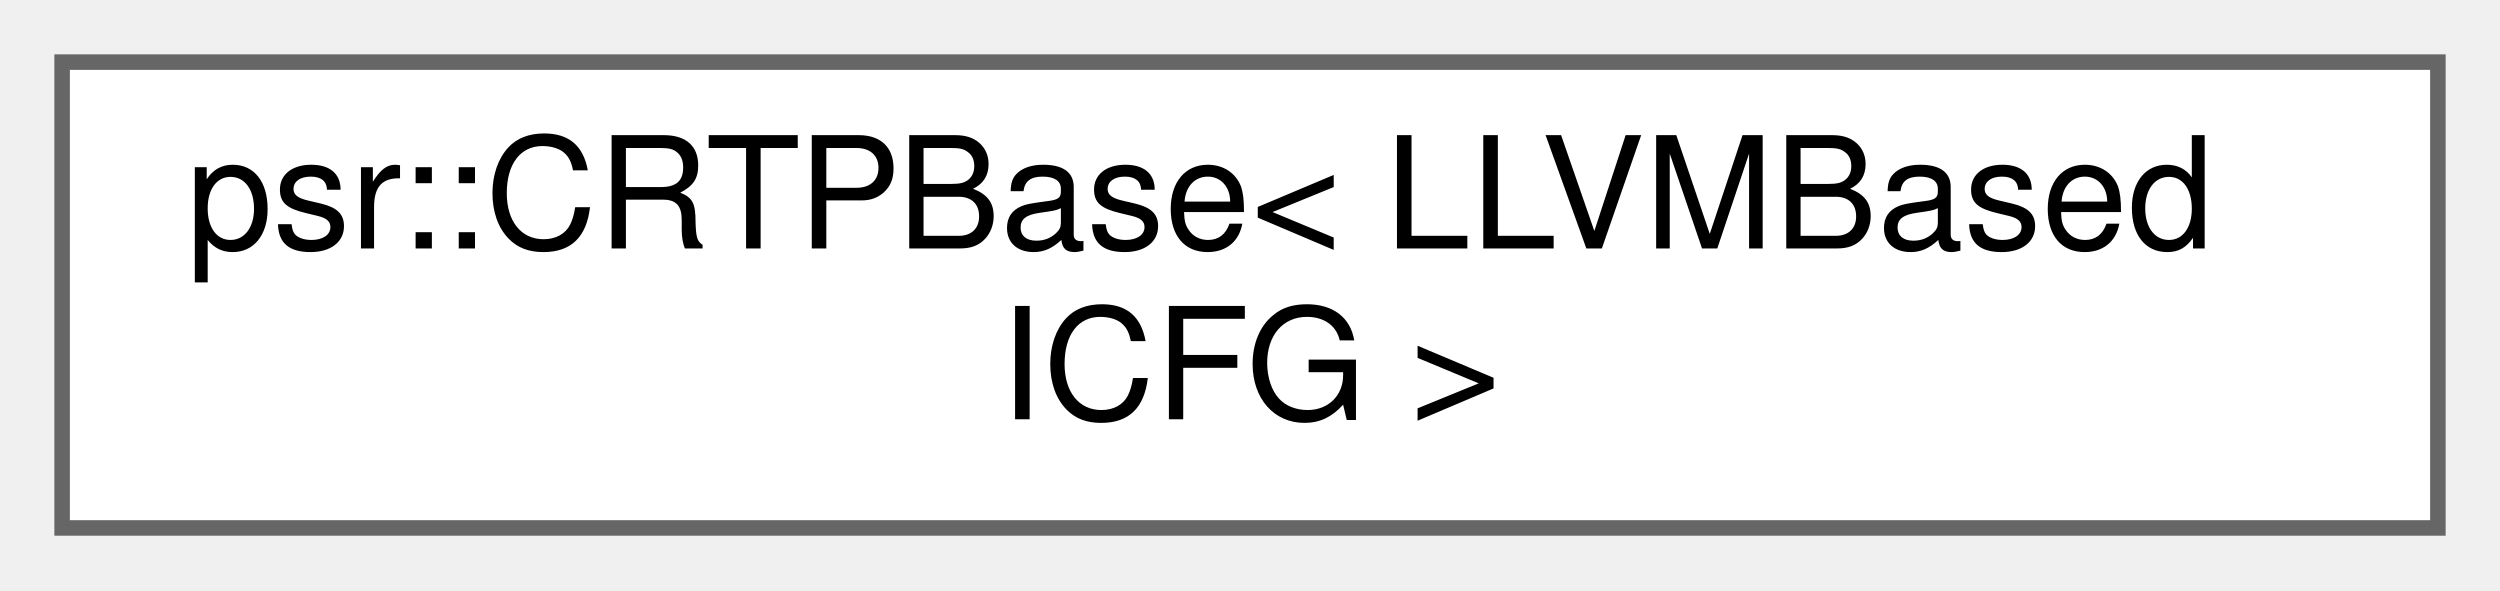
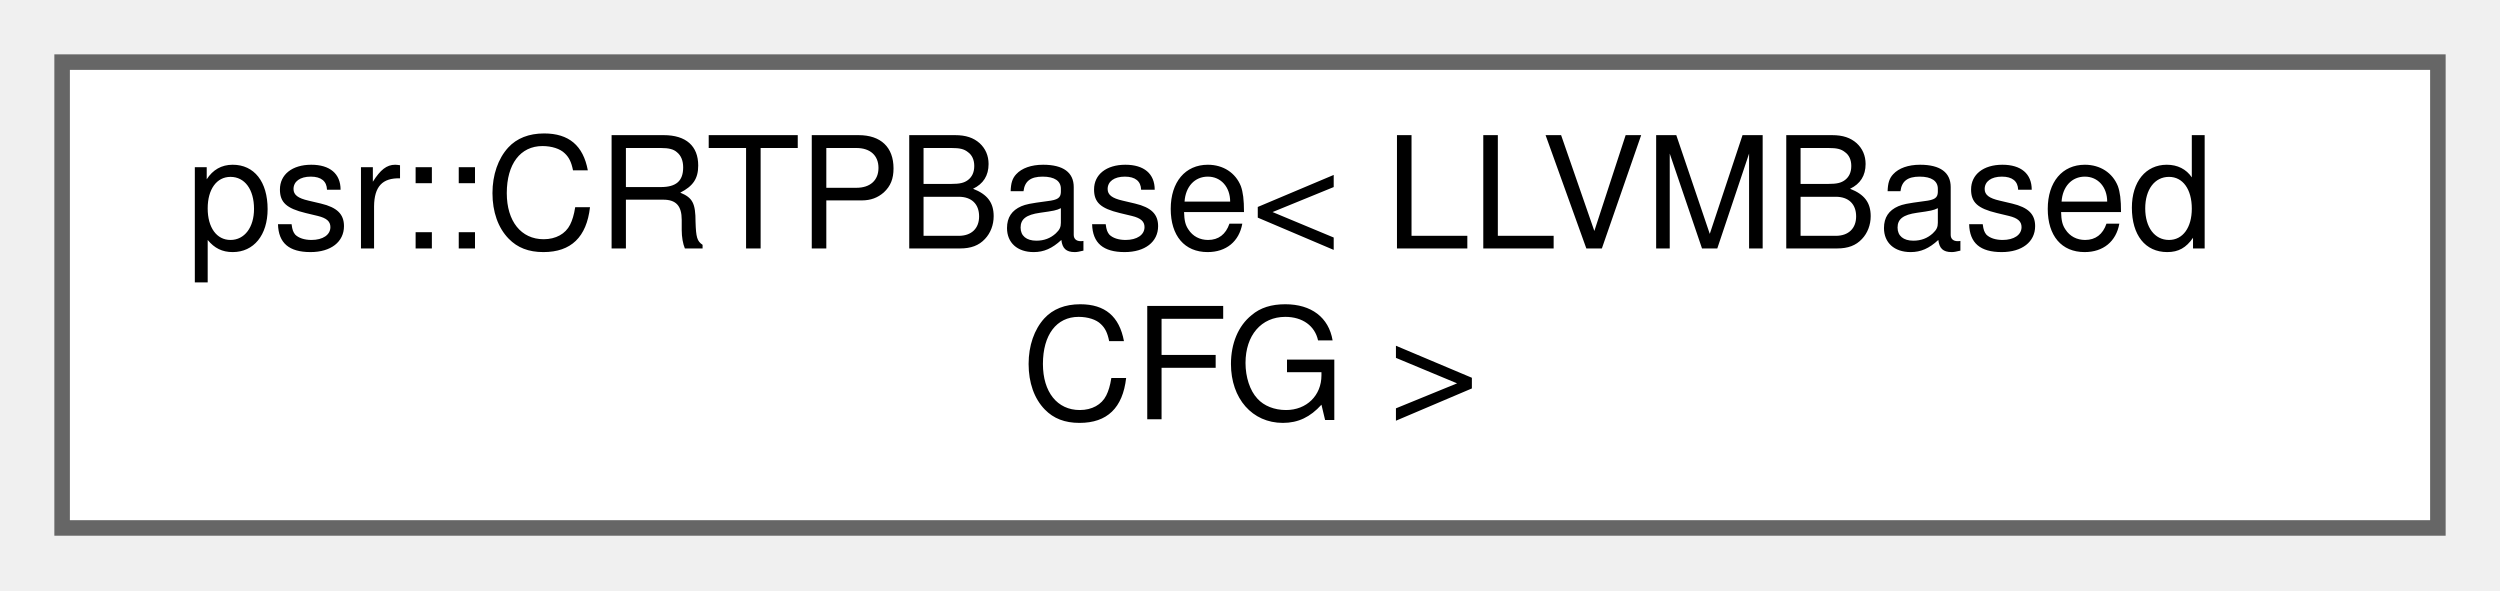
<svg xmlns="http://www.w3.org/2000/svg" xmlns:xlink="http://www.w3.org/1999/xlink" width="161pt" height="38pt" viewBox="0.00 0.00 161.00 38.00">
  <g id="graph0" class="graph" transform="scale(1 1) rotate(0) translate(4 34)">
    <g id="Node000000" class="node">
      <g id="a_Node000000">
        <a xlink:href="classpsr_1_1CRTPBase.html" target="_top" xlink:title=" ">
          <polygon fill="white" stroke="#666666" points="153,-30 0,-30 0,0 153,0 153,-30" />
          <text text-anchor="start" x="8" y="-18" font-family="Helvetica,sans-Serif" font-size="10.00">psr::CRTPBase&lt; LLVMBased</text>
-           <text text-anchor="middle" x="76.5" y="-7" font-family="Helvetica,sans-Serif" font-size="10.00">ICFG &gt;</text>
+           <text text-anchor="middle" x="76.5" y="-7" font-family="Helvetica,sans-Serif" font-size="10.00">CFG &gt;</text>
        </a>
      </g>
    </g>
  </g>
</svg>
